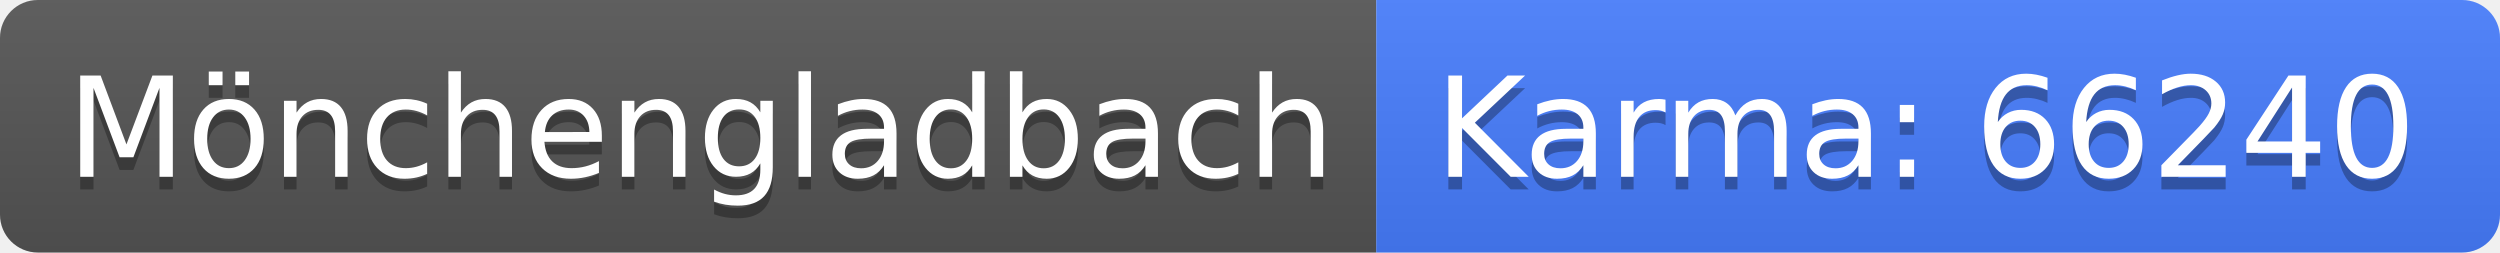
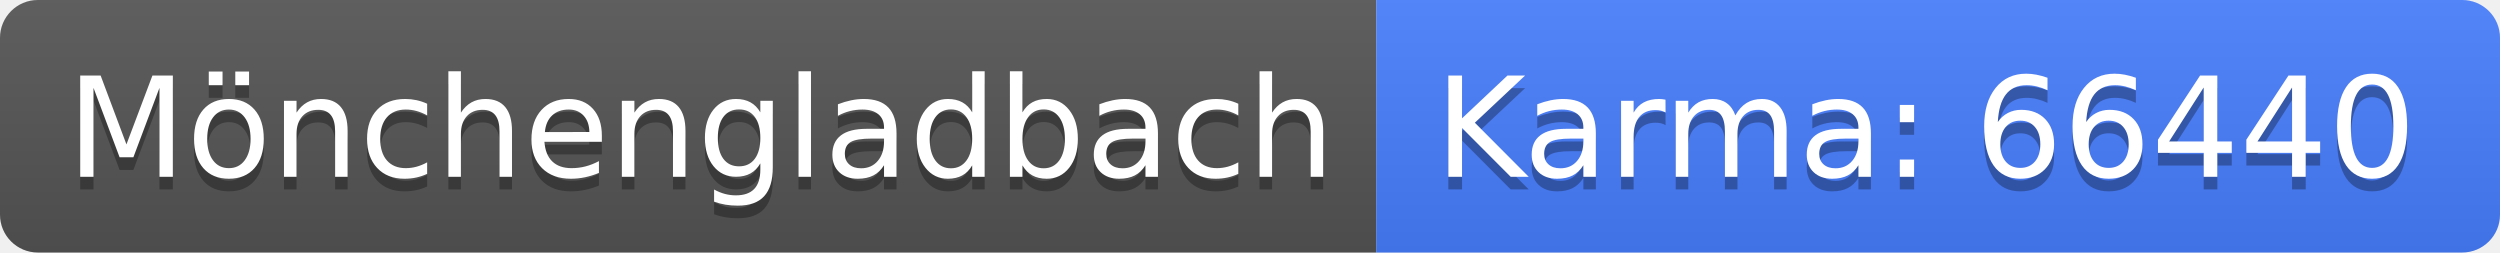
<svg xmlns="http://www.w3.org/2000/svg" width="198" height="20">
  <linearGradient id="b" x2="0" y2="100%">
    <stop offset="0" stop-color="#bbb" stop-opacity=".1" />
    <stop offset="1" stop-opacity=".1" />
  </linearGradient>
  <clipPath id="a">
    <rect width="198" height="20" rx="3" fill="#fff" />
  </clipPath>
  <g clip-path="url(#a)">
    <path fill="#555" d="M0 0h109v20H0z" />
    <path fill="#477eff" d="M109 0h89v20H109z" />
    <path fill="url(#b)" d="M0 0h198v20H0z" />
  </g>
  <g fill="#fff" text-anchor="middle" font-family="DejaVu Sans,Verdana,Geneva,sans-serif" font-size="110">
    <text x="555" y="150" fill="#010101" fill-opacity=".3" transform="scale(.1)" textLength="990">Mönchengladbach</text>
    <text x="555" y="140" transform="scale(.1)" textLength="990">Mönchengladbach</text>
-     <text x="1525" y="150" fill="#010101" fill-opacity=".3" transform="scale(.1)" textLength="790">Karma: 66240</text>
-     <text x="1525" y="140" transform="scale(.1)" textLength="790">Karma: 66240</text>
+     <text x="1525" y="150" fill="#010101" fill-opacity=".3" transform="scale(.1)" textLength="790">Karma: 66440</text>
+     <text x="1525" y="140" transform="scale(.1)" textLength="790">Karma: 66440</text>
  </g>
</svg>
